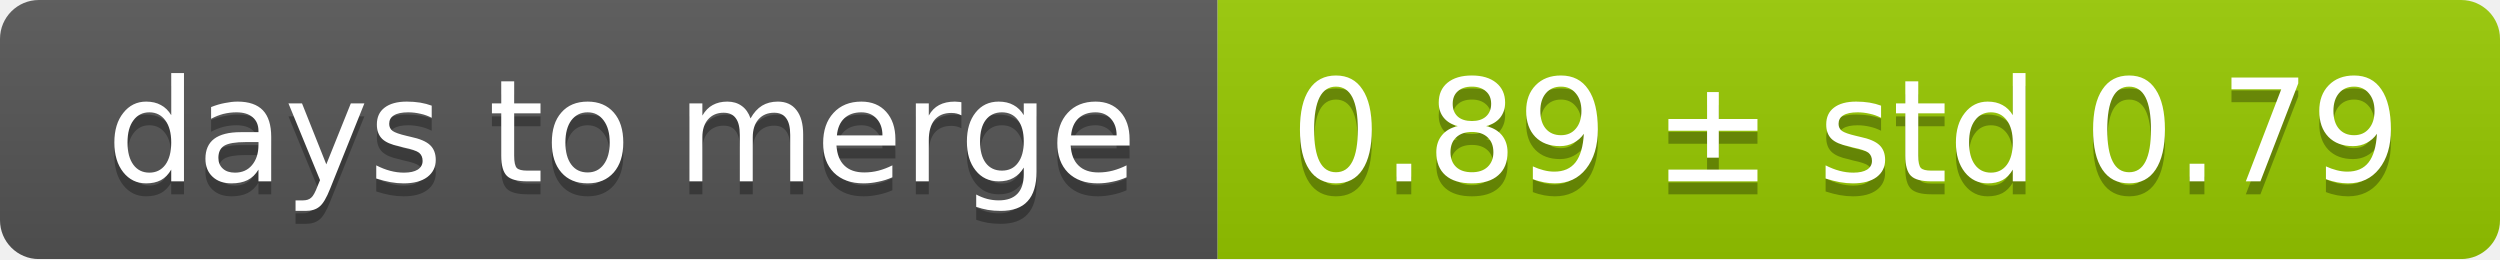
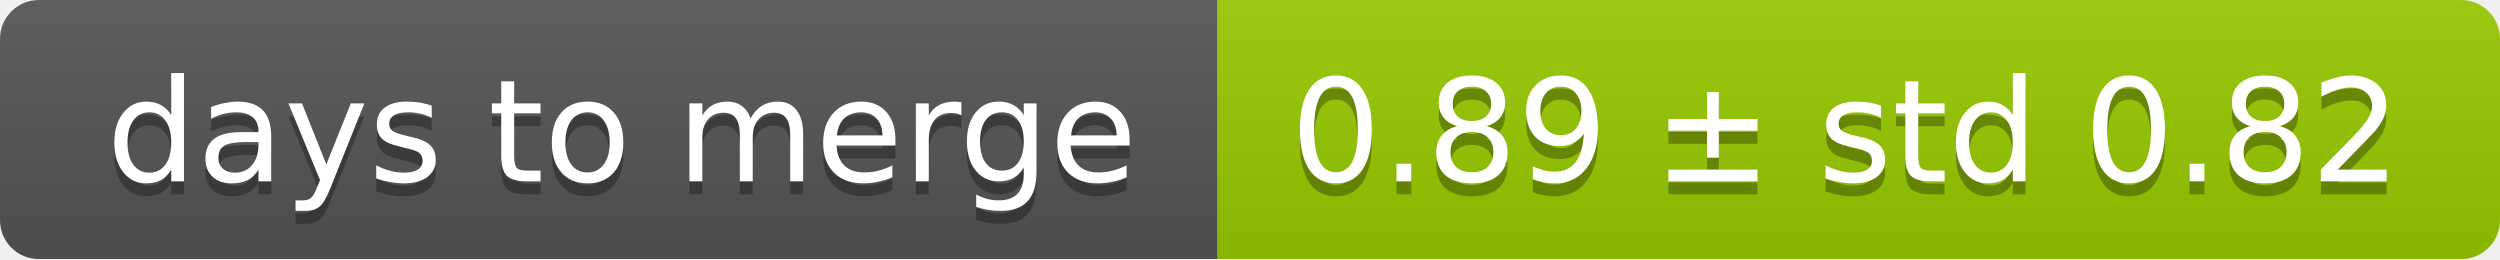
<svg xmlns="http://www.w3.org/2000/svg" width="193" height="20">
  <linearGradient id="smooth" x2="0" y2="100%">
    <stop offset="0" stop-color="#bbb" stop-opacity=".1" />
    <stop offset="1" stop-opacity=".1" />
  </linearGradient>
  <mask id="round">
    <rect width="193" height="20" rx="3" fill="#fff" />
  </mask>
  <g mask="url(#round)">
    <rect width="94" height="20" fill="#555" />
    <rect x="94" width="99" height="20" fill="#97ca00" />
    <rect width="193" height="20" fill="url(#smooth)" />
  </g>
  <g fill="#fff" text-anchor="middle" font-family="DejaVu Sans,Verdana,Geneva,sans-serif" font-size="11">
    <text x="48" y="15" fill="#010101" fill-opacity=".3">days to merge</text>
    <text x="48" y="14">days to merge</text>
-     <text x="142.5" y="15" fill="#010101" fill-opacity=".3">0.89 ± std 0.79</text>
-     <text x="142.5" y="14">0.89 ± std 0.79</text>
+     <text x="142.5" y="15" fill="#010101" fill-opacity=".3">0.89 ± std 0.82</text>
+     <text x="142.5" y="14">0.89 ± std 0.82</text>
  </g>
</svg>
